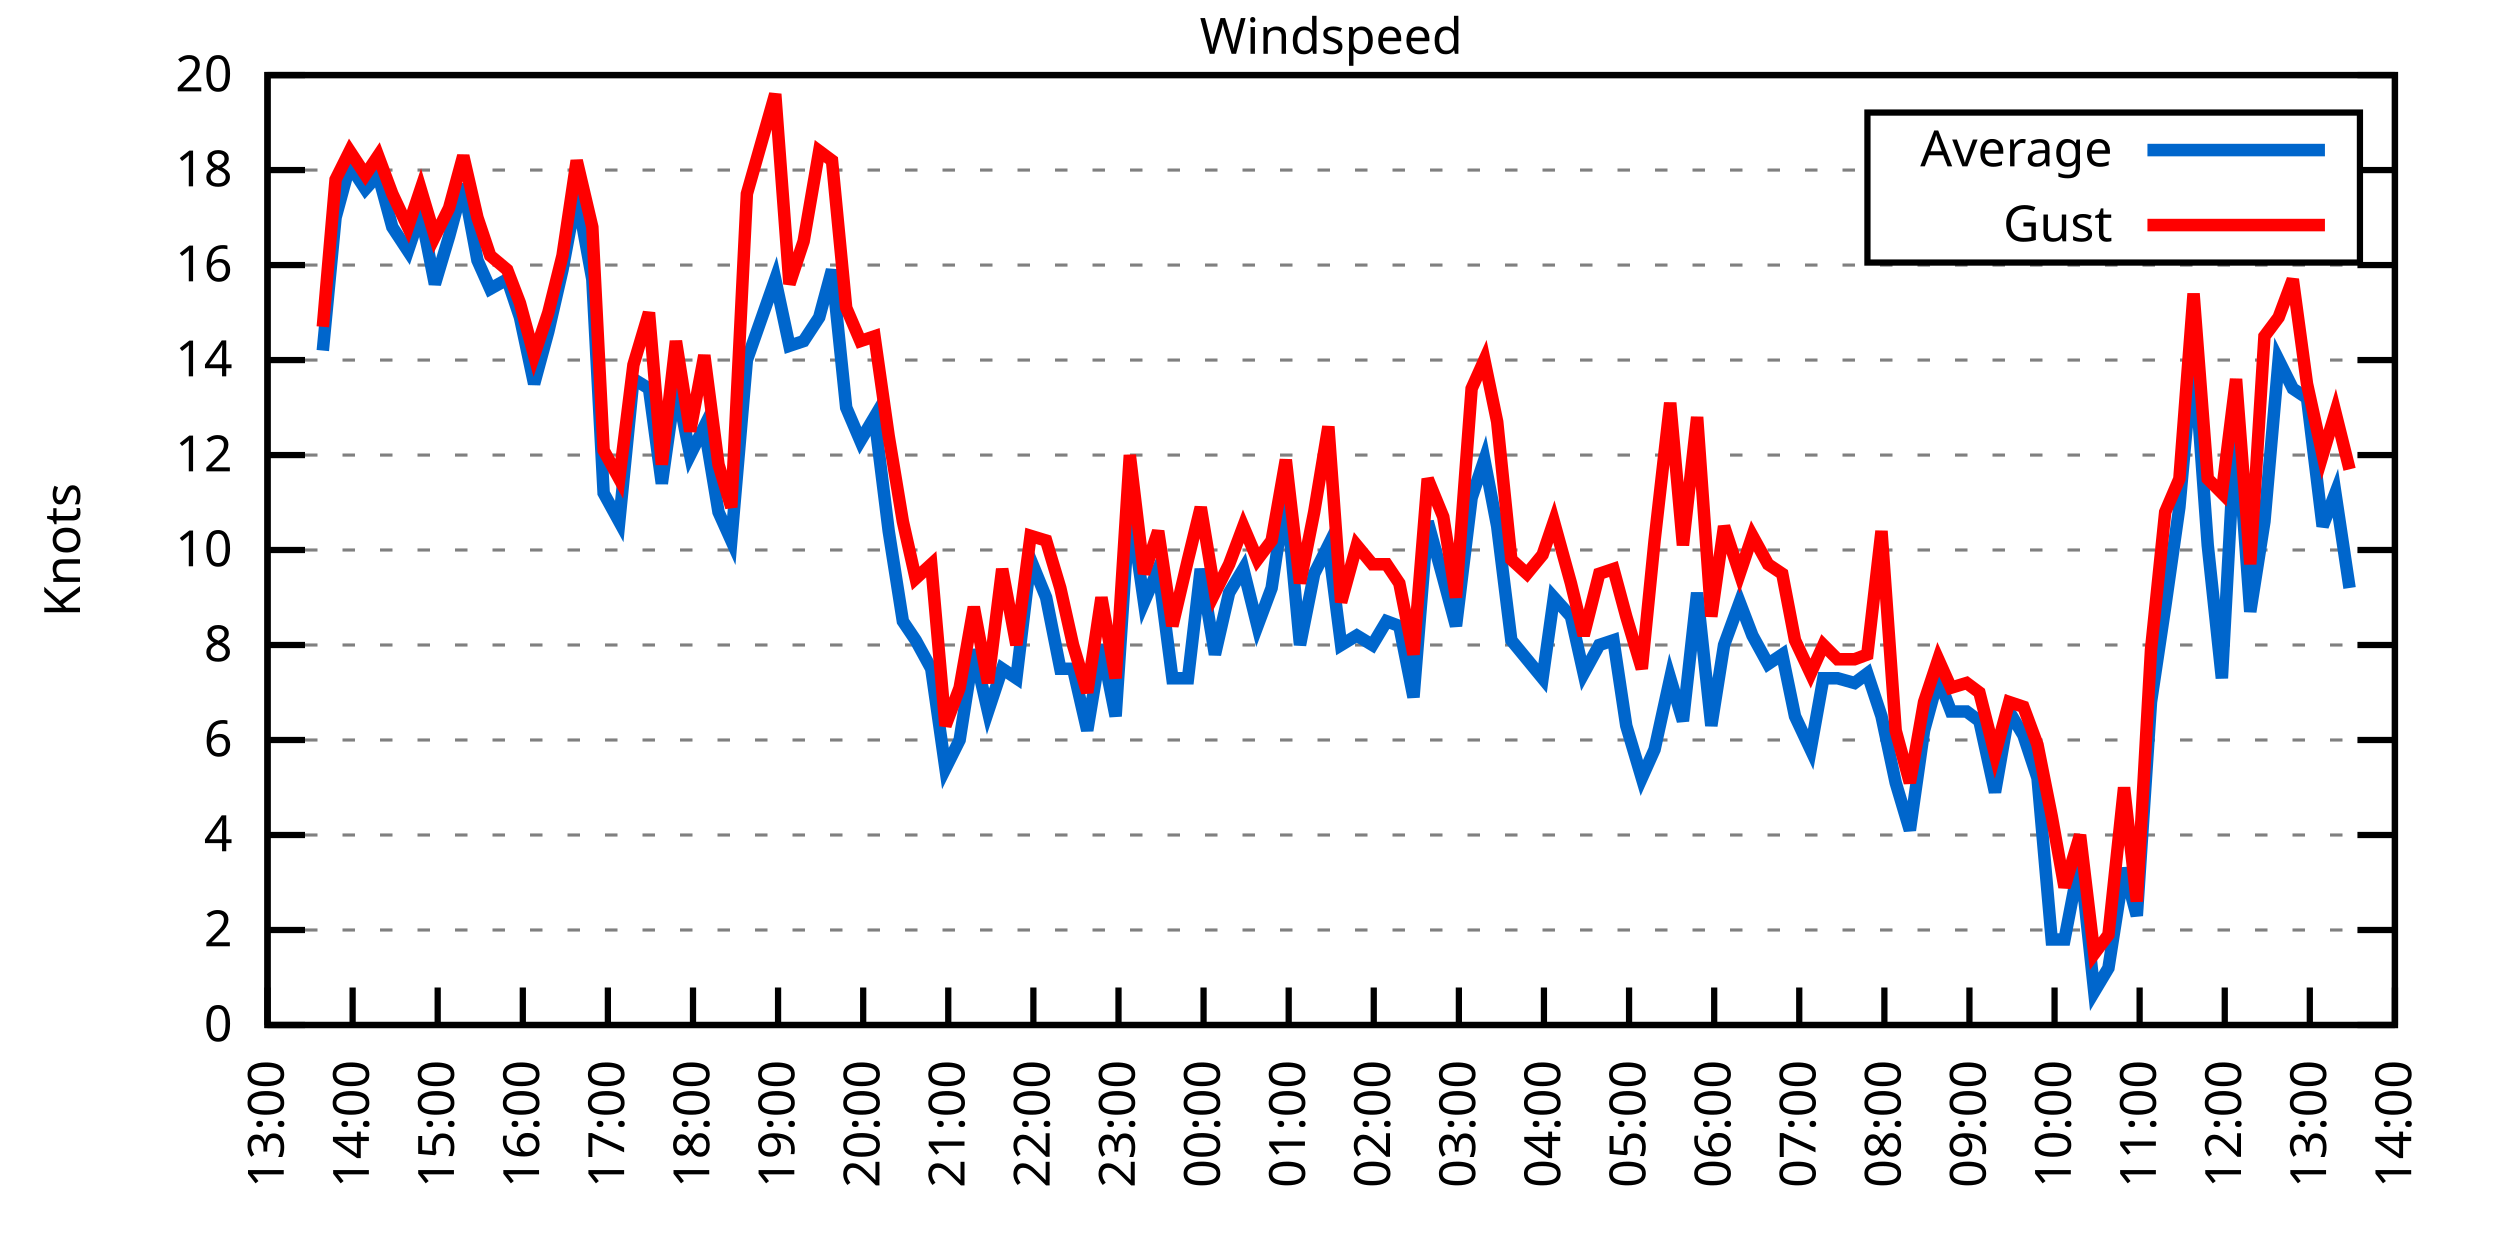
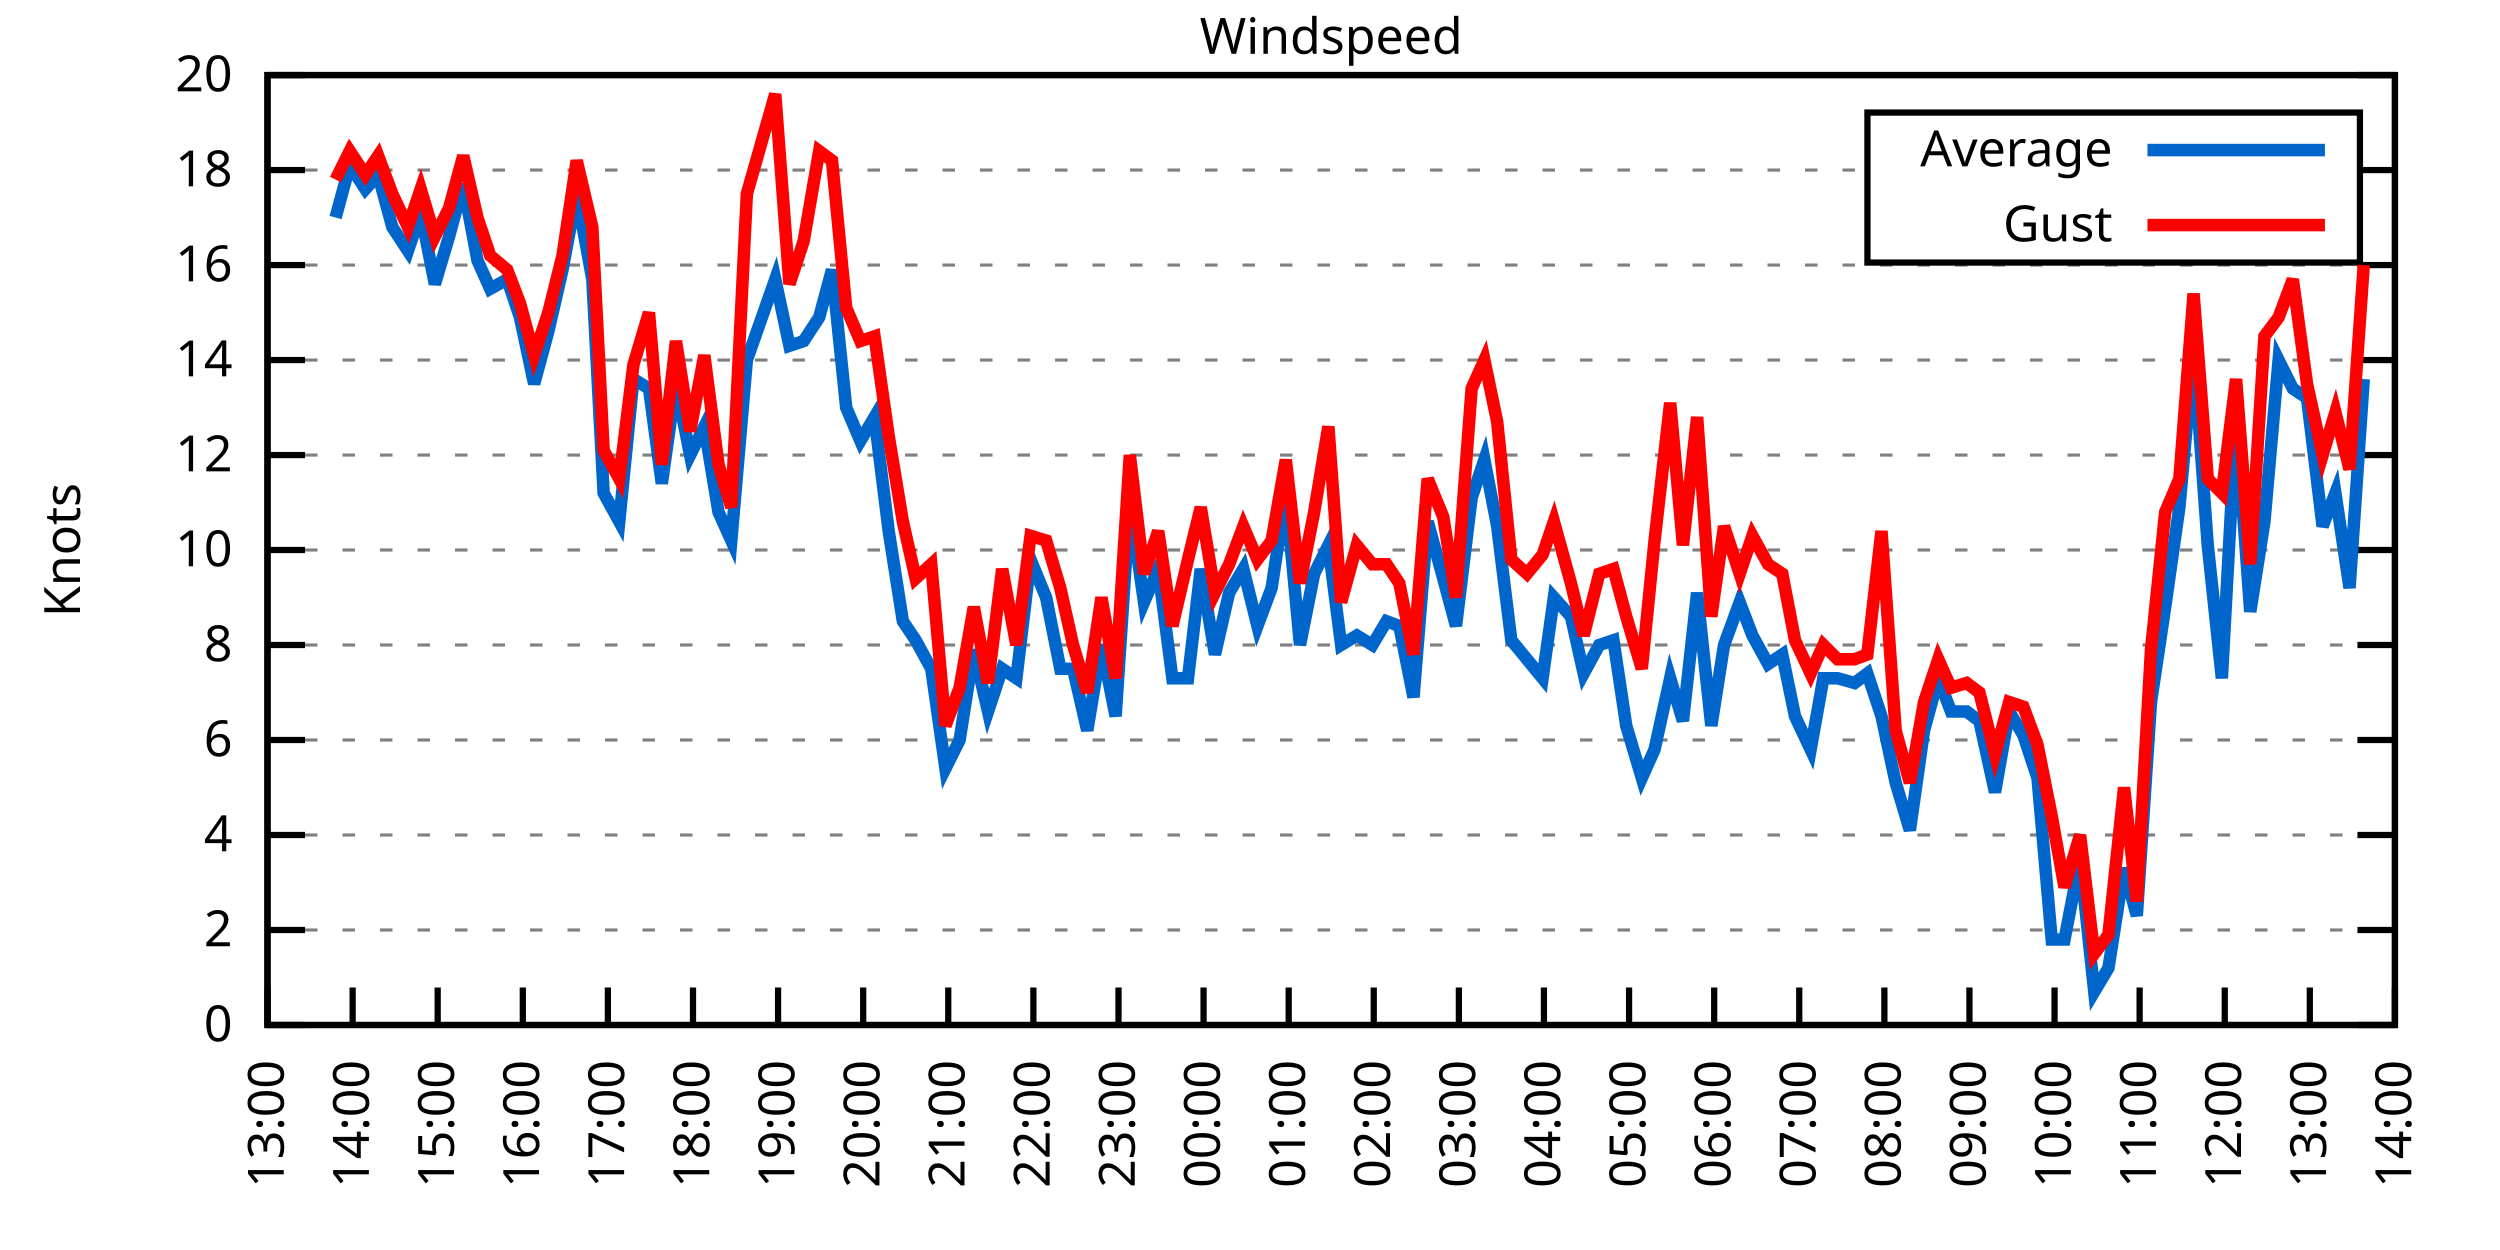
<svg xmlns="http://www.w3.org/2000/svg" xmlns:xlink="http://www.w3.org/1999/xlink" width="400" height="200" viewBox="0 0 400 200">
  <g id="gnuplot_canvas">
    <rect x="0" y="0" width="400" height="200" fill="none" />
    <defs>
      <circle id="gpDot" r="0.5" stroke-width="0.5" stroke="currentColor" />
      <path id="gpPt0" stroke-width="0.333" stroke="currentColor" d="M-1,0 h2 M0,-1 v2" />
      <path id="gpPt1" stroke-width="0.333" stroke="currentColor" d="M-1,-1 L1,1 M1,-1 L-1,1" />
      <path id="gpPt2" stroke-width="0.333" stroke="currentColor" d="M-1,0 L1,0 M0,-1 L0,1 M-1,-1 L1,1 M-1,1 L1,-1" />
      <rect id="gpPt3" stroke-width="0.333" stroke="currentColor" x="-1" y="-1" width="2" height="2" />
      <rect id="gpPt4" stroke-width="0.333" stroke="currentColor" fill="currentColor" x="-1" y="-1" width="2" height="2" />
      <circle id="gpPt5" stroke-width="0.333" stroke="currentColor" cx="0" cy="0" r="1" />
      <use xlink:href="#gpPt5" id="gpPt6" fill="currentColor" stroke="none" />
      <path id="gpPt7" stroke-width="0.333" stroke="currentColor" d="M0,-1.33 L-1.33,0.67 L1.33,0.67 z" />
      <use xlink:href="#gpPt7" id="gpPt8" fill="currentColor" stroke="none" />
      <use xlink:href="#gpPt7" id="gpPt9" stroke="currentColor" transform="rotate(180)" />
      <use xlink:href="#gpPt9" id="gpPt10" fill="currentColor" stroke="none" />
      <use xlink:href="#gpPt3" id="gpPt11" stroke="currentColor" transform="rotate(45)" />
      <use xlink:href="#gpPt11" id="gpPt12" fill="currentColor" stroke="none" />
      <path id="gpPt13" stroke-width="0.333" stroke="currentColor" d="M0,1.330 L1.265,0.411 L0.782,-1.067 L-0.782,-1.076 L-1.265,0.411 z" />
      <use xlink:href="#gpPt13" id="gpPt14" fill="currentColor" stroke="none" />
      <filter id="textbox" filterUnits="objectBoundingBox" x="0" y="0" height="1" width="1">
        <feFlood flood-color="white" flood-opacity="1" result="bgnd" />
        <feComposite in="SourceGraphic" in2="bgnd" operator="atop" />
      </filter>
      <filter id="greybox" filterUnits="objectBoundingBox" x="0" y="0" height="1" width="1">
        <feFlood flood-color="lightgrey" flood-opacity="1" result="grey" />
        <feComposite in="SourceGraphic" in2="grey" operator="atop" />
      </filter>
    </defs>
    <g fill="none" color="white" stroke="currentColor" stroke-width="1.00" stroke-linecap="butt" stroke-linejoin="miter">
</g>
    <g fill="none" color="black" stroke="currentColor" stroke-width="1.00" stroke-linecap="butt" stroke-linejoin="miter">
      <g stroke="none" shape-rendering="crispEdges">
        <polygon fill="rgb(255, 255, 255)" points="42.80,164.00 383.18,164.00 383.18,12.02 42.80,12.02 " />
      </g>
    </g>
    <g fill="none" color="black" stroke="currentColor" stroke-width="1.00" stroke-linecap="butt" stroke-linejoin="miter">
</g>
    <g fill="none" color="black" stroke="black" stroke-width="0.50" stroke-linecap="butt" stroke-linejoin="miter">
</g>
    <g fill="none" color="gray" stroke="currentColor" stroke-width="0.50" stroke-linecap="butt" stroke-linejoin="miter">
      <path stroke="gray" stroke-dasharray="2,4" class="gridline" d="M42.80,164.00 L383.19,164.00  " />
    </g>
    <g fill="none" color="gray" stroke="gray" stroke-width="1.00" stroke-linecap="butt" stroke-linejoin="miter">
</g>
    <g fill="none" color="black" stroke="currentColor" stroke-width="1.00" stroke-linecap="butt" stroke-linejoin="miter">
      <path stroke="black" d="M42.80,164.00 L48.80,164.00 M383.19,164.00 L377.19,164.00  " />
      <g transform="translate(37.20,166.60)" stroke="none" fill="black" font-family="Sans" font-size="8.00" text-anchor="end">
        <text>
          <tspan font-family="Sans"> 0</tspan>
        </text>
      </g>
    </g>
    <g fill="none" color="black" stroke="currentColor" stroke-width="1.00" stroke-linecap="butt" stroke-linejoin="miter">
</g>
    <g fill="none" color="black" stroke="black" stroke-width="0.50" stroke-linecap="butt" stroke-linejoin="miter">
</g>
    <g fill="none" color="gray" stroke="currentColor" stroke-width="0.50" stroke-linecap="butt" stroke-linejoin="miter">
      <path stroke="gray" stroke-dasharray="2,4" class="gridline" d="M42.80,148.80 L383.19,148.80  " />
    </g>
    <g fill="none" color="gray" stroke="gray" stroke-width="1.00" stroke-linecap="butt" stroke-linejoin="miter">
</g>
    <g fill="none" color="black" stroke="currentColor" stroke-width="1.00" stroke-linecap="butt" stroke-linejoin="miter">
      <path stroke="black" d="M42.80,148.80 L48.80,148.80 M383.19,148.80 L377.19,148.80  " />
      <g transform="translate(37.20,151.40)" stroke="none" fill="black" font-family="Sans" font-size="8.00" text-anchor="end">
        <text>
          <tspan font-family="Sans"> 2</tspan>
        </text>
      </g>
    </g>
    <g fill="none" color="black" stroke="currentColor" stroke-width="1.00" stroke-linecap="butt" stroke-linejoin="miter">
</g>
    <g fill="none" color="black" stroke="black" stroke-width="0.50" stroke-linecap="butt" stroke-linejoin="miter">
</g>
    <g fill="none" color="gray" stroke="currentColor" stroke-width="0.50" stroke-linecap="butt" stroke-linejoin="miter">
      <path stroke="gray" stroke-dasharray="2,4" class="gridline" d="M42.80,133.60 L383.19,133.60  " />
    </g>
    <g fill="none" color="gray" stroke="gray" stroke-width="1.00" stroke-linecap="butt" stroke-linejoin="miter">
</g>
    <g fill="none" color="black" stroke="currentColor" stroke-width="1.00" stroke-linecap="butt" stroke-linejoin="miter">
      <path stroke="black" d="M42.80,133.60 L48.80,133.60 M383.19,133.60 L377.19,133.60  " />
      <g transform="translate(37.20,136.20)" stroke="none" fill="black" font-family="Sans" font-size="8.00" text-anchor="end">
        <text>
          <tspan font-family="Sans"> 4</tspan>
        </text>
      </g>
    </g>
    <g fill="none" color="black" stroke="currentColor" stroke-width="1.00" stroke-linecap="butt" stroke-linejoin="miter">
</g>
    <g fill="none" color="black" stroke="black" stroke-width="0.50" stroke-linecap="butt" stroke-linejoin="miter">
</g>
    <g fill="none" color="gray" stroke="currentColor" stroke-width="0.50" stroke-linecap="butt" stroke-linejoin="miter">
      <path stroke="gray" stroke-dasharray="2,4" class="gridline" d="M42.80,118.40 L383.19,118.40  " />
    </g>
    <g fill="none" color="gray" stroke="gray" stroke-width="1.00" stroke-linecap="butt" stroke-linejoin="miter">
</g>
    <g fill="none" color="black" stroke="currentColor" stroke-width="1.00" stroke-linecap="butt" stroke-linejoin="miter">
      <path stroke="black" d="M42.80,118.40 L48.80,118.40 M383.19,118.40 L377.19,118.40  " />
      <g transform="translate(37.20,121.00)" stroke="none" fill="black" font-family="Sans" font-size="8.00" text-anchor="end">
        <text>
          <tspan font-family="Sans"> 6</tspan>
        </text>
      </g>
    </g>
    <g fill="none" color="black" stroke="currentColor" stroke-width="1.00" stroke-linecap="butt" stroke-linejoin="miter">
</g>
    <g fill="none" color="black" stroke="black" stroke-width="0.50" stroke-linecap="butt" stroke-linejoin="miter">
</g>
    <g fill="none" color="gray" stroke="currentColor" stroke-width="0.50" stroke-linecap="butt" stroke-linejoin="miter">
      <path stroke="gray" stroke-dasharray="2,4" class="gridline" d="M42.80,103.20 L383.19,103.20  " />
    </g>
    <g fill="none" color="gray" stroke="gray" stroke-width="1.00" stroke-linecap="butt" stroke-linejoin="miter">
</g>
    <g fill="none" color="black" stroke="currentColor" stroke-width="1.00" stroke-linecap="butt" stroke-linejoin="miter">
      <path stroke="black" d="M42.80,103.20 L48.80,103.20 M383.19,103.20 L377.19,103.20  " />
      <g transform="translate(37.20,105.80)" stroke="none" fill="black" font-family="Sans" font-size="8.00" text-anchor="end">
        <text>
          <tspan font-family="Sans"> 8</tspan>
        </text>
      </g>
    </g>
    <g fill="none" color="black" stroke="currentColor" stroke-width="1.00" stroke-linecap="butt" stroke-linejoin="miter">
</g>
    <g fill="none" color="black" stroke="black" stroke-width="0.50" stroke-linecap="butt" stroke-linejoin="miter">
</g>
    <g fill="none" color="gray" stroke="currentColor" stroke-width="0.50" stroke-linecap="butt" stroke-linejoin="miter">
      <path stroke="gray" stroke-dasharray="2,4" class="gridline" d="M42.80,88.00 L383.19,88.00  " />
    </g>
    <g fill="none" color="gray" stroke="gray" stroke-width="1.00" stroke-linecap="butt" stroke-linejoin="miter">
</g>
    <g fill="none" color="black" stroke="currentColor" stroke-width="1.00" stroke-linecap="butt" stroke-linejoin="miter">
      <path stroke="black" d="M42.80,88.00 L48.80,88.00 M383.19,88.00 L377.19,88.00  " />
      <g transform="translate(37.20,90.60)" stroke="none" fill="black" font-family="Sans" font-size="8.00" text-anchor="end">
        <text>
          <tspan font-family="Sans"> 10</tspan>
        </text>
      </g>
    </g>
    <g fill="none" color="black" stroke="currentColor" stroke-width="1.00" stroke-linecap="butt" stroke-linejoin="miter">
</g>
    <g fill="none" color="black" stroke="black" stroke-width="0.50" stroke-linecap="butt" stroke-linejoin="miter">
</g>
    <g fill="none" color="gray" stroke="currentColor" stroke-width="0.50" stroke-linecap="butt" stroke-linejoin="miter">
      <path stroke="gray" stroke-dasharray="2,4" class="gridline" d="M42.80,72.81 L383.19,72.81  " />
    </g>
    <g fill="none" color="gray" stroke="gray" stroke-width="1.00" stroke-linecap="butt" stroke-linejoin="miter">
</g>
    <g fill="none" color="black" stroke="currentColor" stroke-width="1.00" stroke-linecap="butt" stroke-linejoin="miter">
      <path stroke="black" d="M42.80,72.81 L48.80,72.81 M383.19,72.81 L377.19,72.81  " />
      <g transform="translate(37.20,75.41)" stroke="none" fill="black" font-family="Sans" font-size="8.00" text-anchor="end">
        <text>
          <tspan font-family="Sans"> 12</tspan>
        </text>
      </g>
    </g>
    <g fill="none" color="black" stroke="currentColor" stroke-width="1.00" stroke-linecap="butt" stroke-linejoin="miter">
</g>
    <g fill="none" color="black" stroke="black" stroke-width="0.50" stroke-linecap="butt" stroke-linejoin="miter">
</g>
    <g fill="none" color="gray" stroke="currentColor" stroke-width="0.50" stroke-linecap="butt" stroke-linejoin="miter">
      <path stroke="gray" stroke-dasharray="2,4" class="gridline" d="M42.80,57.61 L383.19,57.61  " />
    </g>
    <g fill="none" color="gray" stroke="gray" stroke-width="1.00" stroke-linecap="butt" stroke-linejoin="miter">
</g>
    <g fill="none" color="black" stroke="currentColor" stroke-width="1.00" stroke-linecap="butt" stroke-linejoin="miter">
      <path stroke="black" d="M42.80,57.61 L48.80,57.61 M383.19,57.61 L377.19,57.61  " />
      <g transform="translate(37.20,60.21)" stroke="none" fill="black" font-family="Sans" font-size="8.00" text-anchor="end">
        <text>
          <tspan font-family="Sans"> 14</tspan>
        </text>
      </g>
    </g>
    <g fill="none" color="black" stroke="currentColor" stroke-width="1.00" stroke-linecap="butt" stroke-linejoin="miter">
</g>
    <g fill="none" color="black" stroke="black" stroke-width="0.50" stroke-linecap="butt" stroke-linejoin="miter">
</g>
    <g fill="none" color="gray" stroke="currentColor" stroke-width="0.50" stroke-linecap="butt" stroke-linejoin="miter">
      <path stroke="gray" stroke-dasharray="2,4" class="gridline" d="M42.80,42.41 L383.19,42.41  " />
    </g>
    <g fill="none" color="gray" stroke="gray" stroke-width="1.00" stroke-linecap="butt" stroke-linejoin="miter">
</g>
    <g fill="none" color="black" stroke="currentColor" stroke-width="1.00" stroke-linecap="butt" stroke-linejoin="miter">
      <path stroke="black" d="M42.80,42.41 L48.80,42.41 M383.19,42.41 L377.19,42.41  " />
      <g transform="translate(37.20,45.01)" stroke="none" fill="black" font-family="Sans" font-size="8.00" text-anchor="end">
        <text>
          <tspan font-family="Sans"> 16</tspan>
        </text>
      </g>
    </g>
    <g fill="none" color="black" stroke="currentColor" stroke-width="1.00" stroke-linecap="butt" stroke-linejoin="miter">
</g>
    <g fill="none" color="black" stroke="black" stroke-width="0.50" stroke-linecap="butt" stroke-linejoin="miter">
</g>
    <g fill="none" color="gray" stroke="currentColor" stroke-width="0.50" stroke-linecap="butt" stroke-linejoin="miter">
      <path stroke="gray" stroke-dasharray="2,4" class="gridline" d="M42.80,27.21 L298.79,27.21 M377.59,27.21 L383.19,27.21  " />
    </g>
    <g fill="none" color="gray" stroke="gray" stroke-width="1.00" stroke-linecap="butt" stroke-linejoin="miter">
</g>
    <g fill="none" color="black" stroke="currentColor" stroke-width="1.00" stroke-linecap="butt" stroke-linejoin="miter">
      <path stroke="black" d="M42.80,27.21 L48.80,27.21 M383.19,27.21 L377.19,27.21  " />
      <g transform="translate(37.20,29.81)" stroke="none" fill="black" font-family="Sans" font-size="8.00" text-anchor="end">
        <text>
          <tspan font-family="Sans"> 18</tspan>
        </text>
      </g>
    </g>
    <g fill="none" color="black" stroke="currentColor" stroke-width="1.00" stroke-linecap="butt" stroke-linejoin="miter">
</g>
    <g fill="none" color="black" stroke="black" stroke-width="0.50" stroke-linecap="butt" stroke-linejoin="miter">
</g>
    <g fill="none" color="gray" stroke="currentColor" stroke-width="0.50" stroke-linecap="butt" stroke-linejoin="miter">
      <path stroke="gray" stroke-dasharray="2,4" class="gridline" d="M42.80,12.01 L383.19,12.01  " />
    </g>
    <g fill="none" color="gray" stroke="gray" stroke-width="1.00" stroke-linecap="butt" stroke-linejoin="miter">
</g>
    <g fill="none" color="black" stroke="currentColor" stroke-width="1.00" stroke-linecap="butt" stroke-linejoin="miter">
      <path stroke="black" d="M42.80,12.01 L48.80,12.01 M383.19,12.01 L377.19,12.01  " />
      <g transform="translate(37.20,14.61)" stroke="none" fill="black" font-family="Sans" font-size="8.00" text-anchor="end">
        <text>
          <tspan font-family="Sans"> 20</tspan>
        </text>
      </g>
    </g>
    <g fill="none" color="black" stroke="currentColor" stroke-width="1.00" stroke-linecap="butt" stroke-linejoin="miter">
      <path stroke="black" d="M42.80,164.00 L42.80,158.00  " />
      <g transform="translate(45.40,169.60) rotate(270.00)" stroke="none" fill="black" font-family="Sans" font-size="8.00" text-anchor="end">
        <text>
          <tspan font-family="Sans">13:00</tspan>
        </text>
      </g>
    </g>
    <g fill="none" color="black" stroke="currentColor" stroke-width="1.00" stroke-linecap="butt" stroke-linejoin="miter">
      <path stroke="black" d="M56.42,164.00 L56.42,158.00  " />
      <g transform="translate(59.02,169.60) rotate(270.00)" stroke="none" fill="black" font-family="Sans" font-size="8.00" text-anchor="end">
        <text>
          <tspan font-family="Sans">14:00</tspan>
        </text>
      </g>
    </g>
    <g fill="none" color="black" stroke="currentColor" stroke-width="1.00" stroke-linecap="butt" stroke-linejoin="miter">
      <path stroke="black" d="M70.03,164.00 L70.03,158.00  " />
      <g transform="translate(72.63,169.60) rotate(270.00)" stroke="none" fill="black" font-family="Sans" font-size="8.00" text-anchor="end">
        <text>
          <tspan font-family="Sans">15:00</tspan>
        </text>
      </g>
    </g>
    <g fill="none" color="black" stroke="currentColor" stroke-width="1.00" stroke-linecap="butt" stroke-linejoin="miter">
      <path stroke="black" d="M83.65,164.00 L83.65,158.00  " />
      <g transform="translate(86.25,169.60) rotate(270.00)" stroke="none" fill="black" font-family="Sans" font-size="8.00" text-anchor="end">
        <text>
          <tspan font-family="Sans">16:00</tspan>
        </text>
      </g>
    </g>
    <g fill="none" color="black" stroke="currentColor" stroke-width="1.00" stroke-linecap="butt" stroke-linejoin="miter">
      <path stroke="black" d="M97.26,164.00 L97.26,158.00  " />
      <g transform="translate(99.86,169.60) rotate(270.00)" stroke="none" fill="black" font-family="Sans" font-size="8.00" text-anchor="end">
        <text>
          <tspan font-family="Sans">17:00</tspan>
        </text>
      </g>
    </g>
    <g fill="none" color="black" stroke="currentColor" stroke-width="1.00" stroke-linecap="butt" stroke-linejoin="miter">
      <path stroke="black" d="M110.88,164.00 L110.88,158.00  " />
      <g transform="translate(113.48,169.60) rotate(270.00)" stroke="none" fill="black" font-family="Sans" font-size="8.00" text-anchor="end">
        <text>
          <tspan font-family="Sans">18:00</tspan>
        </text>
      </g>
    </g>
    <g fill="none" color="black" stroke="currentColor" stroke-width="1.00" stroke-linecap="butt" stroke-linejoin="miter">
      <path stroke="black" d="M124.49,164.00 L124.49,158.00  " />
      <g transform="translate(127.09,169.60) rotate(270.00)" stroke="none" fill="black" font-family="Sans" font-size="8.00" text-anchor="end">
        <text>
          <tspan font-family="Sans">19:00</tspan>
        </text>
      </g>
    </g>
    <g fill="none" color="black" stroke="currentColor" stroke-width="1.00" stroke-linecap="butt" stroke-linejoin="miter">
      <path stroke="black" d="M138.11,164.00 L138.11,158.00  " />
      <g transform="translate(140.71,169.60) rotate(270.00)" stroke="none" fill="black" font-family="Sans" font-size="8.00" text-anchor="end">
        <text>
          <tspan font-family="Sans">20:00</tspan>
        </text>
      </g>
    </g>
    <g fill="none" color="black" stroke="currentColor" stroke-width="1.00" stroke-linecap="butt" stroke-linejoin="miter">
      <path stroke="black" d="M151.72,164.00 L151.72,158.00  " />
      <g transform="translate(154.32,169.60) rotate(270.00)" stroke="none" fill="black" font-family="Sans" font-size="8.00" text-anchor="end">
        <text>
          <tspan font-family="Sans">21:00</tspan>
        </text>
      </g>
    </g>
    <g fill="none" color="black" stroke="currentColor" stroke-width="1.00" stroke-linecap="butt" stroke-linejoin="miter">
      <path stroke="black" d="M165.34,164.00 L165.34,158.00  " />
      <g transform="translate(167.94,169.60) rotate(270.00)" stroke="none" fill="black" font-family="Sans" font-size="8.00" text-anchor="end">
        <text>
          <tspan font-family="Sans">22:00</tspan>
        </text>
      </g>
    </g>
    <g fill="none" color="black" stroke="currentColor" stroke-width="1.00" stroke-linecap="butt" stroke-linejoin="miter">
      <path stroke="black" d="M178.96,164.00 L178.96,158.00  " />
      <g transform="translate(181.56,169.60) rotate(270.00)" stroke="none" fill="black" font-family="Sans" font-size="8.00" text-anchor="end">
        <text>
          <tspan font-family="Sans">23:00</tspan>
        </text>
      </g>
    </g>
    <g fill="none" color="black" stroke="currentColor" stroke-width="1.00" stroke-linecap="butt" stroke-linejoin="miter">
      <path stroke="black" d="M192.57,164.00 L192.57,158.00  " />
      <g transform="translate(195.17,169.60) rotate(270.00)" stroke="none" fill="black" font-family="Sans" font-size="8.00" text-anchor="end">
        <text>
          <tspan font-family="Sans">00:00</tspan>
        </text>
      </g>
    </g>
    <g fill="none" color="black" stroke="currentColor" stroke-width="1.00" stroke-linecap="butt" stroke-linejoin="miter">
      <path stroke="black" d="M206.19,164.00 L206.19,158.00  " />
      <g transform="translate(208.79,169.60) rotate(270.00)" stroke="none" fill="black" font-family="Sans" font-size="8.00" text-anchor="end">
        <text>
          <tspan font-family="Sans">01:00</tspan>
        </text>
      </g>
    </g>
    <g fill="none" color="black" stroke="currentColor" stroke-width="1.00" stroke-linecap="butt" stroke-linejoin="miter">
      <path stroke="black" d="M219.80,164.00 L219.80,158.00  " />
      <g transform="translate(222.40,169.60) rotate(270.00)" stroke="none" fill="black" font-family="Sans" font-size="8.00" text-anchor="end">
        <text>
          <tspan font-family="Sans">02:00</tspan>
        </text>
      </g>
    </g>
    <g fill="none" color="black" stroke="currentColor" stroke-width="1.00" stroke-linecap="butt" stroke-linejoin="miter">
      <path stroke="black" d="M233.42,164.00 L233.42,158.00  " />
      <g transform="translate(236.02,169.60) rotate(270.00)" stroke="none" fill="black" font-family="Sans" font-size="8.00" text-anchor="end">
        <text>
          <tspan font-family="Sans">03:00</tspan>
        </text>
      </g>
    </g>
    <g fill="none" color="black" stroke="currentColor" stroke-width="1.00" stroke-linecap="butt" stroke-linejoin="miter">
      <path stroke="black" d="M247.03,164.00 L247.03,158.00  " />
      <g transform="translate(249.63,169.60) rotate(270.00)" stroke="none" fill="black" font-family="Sans" font-size="8.00" text-anchor="end">
        <text>
          <tspan font-family="Sans">04:00</tspan>
        </text>
      </g>
    </g>
    <g fill="none" color="black" stroke="currentColor" stroke-width="1.00" stroke-linecap="butt" stroke-linejoin="miter">
      <path stroke="black" d="M260.65,164.00 L260.65,158.00  " />
      <g transform="translate(263.25,169.60) rotate(270.00)" stroke="none" fill="black" font-family="Sans" font-size="8.00" text-anchor="end">
        <text>
          <tspan font-family="Sans">05:00</tspan>
        </text>
      </g>
    </g>
    <g fill="none" color="black" stroke="currentColor" stroke-width="1.00" stroke-linecap="butt" stroke-linejoin="miter">
      <path stroke="black" d="M274.27,164.00 L274.27,158.00  " />
      <g transform="translate(276.87,169.60) rotate(270.00)" stroke="none" fill="black" font-family="Sans" font-size="8.00" text-anchor="end">
        <text>
          <tspan font-family="Sans">06:00</tspan>
        </text>
      </g>
    </g>
    <g fill="none" color="black" stroke="currentColor" stroke-width="1.00" stroke-linecap="butt" stroke-linejoin="miter">
      <path stroke="black" d="M287.88,164.00 L287.88,158.00  " />
      <g transform="translate(290.48,169.60) rotate(270.00)" stroke="none" fill="black" font-family="Sans" font-size="8.00" text-anchor="end">
        <text>
          <tspan font-family="Sans">07:00</tspan>
        </text>
      </g>
    </g>
    <g fill="none" color="black" stroke="currentColor" stroke-width="1.00" stroke-linecap="butt" stroke-linejoin="miter">
      <path stroke="black" d="M301.50,164.00 L301.50,158.00  " />
      <g transform="translate(304.10,169.60) rotate(270.00)" stroke="none" fill="black" font-family="Sans" font-size="8.00" text-anchor="end">
        <text>
          <tspan font-family="Sans">08:00</tspan>
        </text>
      </g>
    </g>
    <g fill="none" color="black" stroke="currentColor" stroke-width="1.00" stroke-linecap="butt" stroke-linejoin="miter">
      <path stroke="black" d="M315.11,164.00 L315.11,158.00  " />
      <g transform="translate(317.71,169.60) rotate(270.00)" stroke="none" fill="black" font-family="Sans" font-size="8.00" text-anchor="end">
        <text>
          <tspan font-family="Sans">09:00</tspan>
        </text>
      </g>
    </g>
    <g fill="none" color="black" stroke="currentColor" stroke-width="1.00" stroke-linecap="butt" stroke-linejoin="miter">
      <path stroke="black" d="M328.73,164.00 L328.73,158.00  " />
      <g transform="translate(331.33,169.60) rotate(270.00)" stroke="none" fill="black" font-family="Sans" font-size="8.00" text-anchor="end">
        <text>
          <tspan font-family="Sans">10:00</tspan>
        </text>
      </g>
    </g>
    <g fill="none" color="black" stroke="currentColor" stroke-width="1.00" stroke-linecap="butt" stroke-linejoin="miter">
      <path stroke="black" d="M342.34,164.00 L342.34,158.00  " />
      <g transform="translate(344.94,169.60) rotate(270.00)" stroke="none" fill="black" font-family="Sans" font-size="8.00" text-anchor="end">
        <text>
          <tspan font-family="Sans">11:00</tspan>
        </text>
      </g>
    </g>
    <g fill="none" color="black" stroke="currentColor" stroke-width="1.00" stroke-linecap="butt" stroke-linejoin="miter">
      <path stroke="black" d="M355.96,164.00 L355.96,158.00  " />
      <g transform="translate(358.56,169.60) rotate(270.00)" stroke="none" fill="black" font-family="Sans" font-size="8.00" text-anchor="end">
        <text>
          <tspan font-family="Sans">12:00</tspan>
        </text>
      </g>
    </g>
    <g fill="none" color="black" stroke="currentColor" stroke-width="1.00" stroke-linecap="butt" stroke-linejoin="miter">
      <path stroke="black" d="M369.57,164.00 L369.57,158.00  " />
      <g transform="translate(372.17,169.60) rotate(270.00)" stroke="none" fill="black" font-family="Sans" font-size="8.00" text-anchor="end">
        <text>
          <tspan font-family="Sans">13:00</tspan>
        </text>
      </g>
    </g>
    <g fill="none" color="black" stroke="currentColor" stroke-width="1.00" stroke-linecap="butt" stroke-linejoin="miter">
      <path stroke="black" d="M383.19,164.00 L383.19,158.00  " />
      <g transform="translate(385.79,169.60) rotate(270.00)" stroke="none" fill="black" font-family="Sans" font-size="8.00" text-anchor="end">
        <text>
          <tspan font-family="Sans">14:00</tspan>
        </text>
      </g>
    </g>
    <g fill="none" color="black" stroke="currentColor" stroke-width="1.00" stroke-linecap="butt" stroke-linejoin="miter">
</g>
    <g fill="none" color="black" stroke="currentColor" stroke-width="1.00" stroke-linecap="butt" stroke-linejoin="miter">
      <path stroke="black" d="M42.80,12.01 L42.80,164.00 L383.19,164.00 L383.19,12.01 L42.80,12.01 Z  " />
    </g>
    <g fill="none" color="black" stroke="currentColor" stroke-width="1.00" stroke-linecap="butt" stroke-linejoin="miter">
</g>
    <g fill="none" color="black" stroke="currentColor" stroke-width="1.00" stroke-linecap="butt" stroke-linejoin="miter">
      <path stroke="black" d="M298.79,42.01 L298.79,18.01 L377.59,18.01 L377.59,42.01 L298.79,42.01 Z  " />
    </g>
    <g id="Windspeed_plot_1">
      <g fill="none" color="white" stroke="black" stroke-width="2.00" stroke-linecap="butt" stroke-linejoin="miter">
</g>
      <g fill="none" color="black" stroke="currentColor" stroke-width="2.00" stroke-linecap="butt" stroke-linejoin="miter">
        <g transform="translate(337.99,26.61)" stroke="none" fill="black" font-family="Sans" font-size="8.00" text-anchor="end">
          <text>
            <tspan font-family="Sans">Average</tspan>
          </text>
        </g>
      </g>
      <g fill="none" color="black" stroke="currentColor" stroke-width="2.00" stroke-linecap="butt" stroke-linejoin="miter">
-         <path stroke="rgb(  0, 102, 204)" d="M343.59,24.01 L371.99,24.01 M51.65,56.09 L53.69,34.81 L55.96,26.45 L58.46,30.25 L60.50,27.97 L62.77,36.33   L65.27,40.13 L67.31,34.05 L69.58,45.45 L71.85,37.85 L74.12,29.49 L76.39,41.65 L78.43,46.21 L81.15,44.69   L83.19,50.77 L85.46,61.41 L87.73,53.05 L90.00,43.17 L92.27,31.01 L94.77,44.69 L96.58,78.89 L99.08,83.45   L101.35,60.65 L103.84,62.17 L105.89,77.37 L108.15,61.41 L110.42,72.81 L112.69,68.25 L114.96,81.93 L117.01,86.49   L119.50,57.61 L124.04,44.69 L126.31,55.33 L128.58,54.57 L131.07,50.77 L133.12,43.17 L135.39,65.21 L137.66,70.53   L139.92,66.73 L142.19,84.97 L144.46,99.40 L146.51,102.44 L149.00,107.00 L151.27,122.96 L153.54,118.40 L155.81,103.96   L158.08,113.84 L160.35,107.00 L162.62,108.52 L164.89,89.52 L167.38,95.60 L169.65,107.00 L171.69,107.00 L173.96,116.88   L176.23,103.20 L178.50,114.60 L180.77,80.41 L183.04,96.36 L185.31,91.04 L187.58,108.52 L190.08,108.52 L192.12,91.04   L194.39,104.72 L196.66,94.84 L198.93,91.04 L201.19,100.16 L203.46,94.08 L205.73,78.89 L208.00,103.20 L210.27,91.80   L212.54,87.25 L214.58,103.20 L217.08,101.68 L219.58,103.20 L221.85,99.40 L223.89,100.16 L226.16,111.56 L228.43,83.45   L230.92,92.56 L232.96,100.16 L235.46,79.65 L237.50,73.57 L239.55,84.21 L241.81,102.44 L244.31,105.48 L246.81,108.52   L248.62,95.60 L251.35,98.64 L253.39,107.76 L255.88,103.20 L258.15,102.44 L260.20,116.12 L262.69,124.48 L264.73,119.92   L267.23,108.52 L269.27,115.36 L271.54,94.84 L273.81,116.12 L275.85,103.20 L278.35,96.36 L280.39,101.68 L282.89,106.24   L285.16,104.72 L287.20,114.60 L289.70,119.92 L291.74,108.52 L294.01,108.52 L296.73,109.28 L298.77,107.76 L301.04,114.60   L303.31,125.24 L305.58,132.84 L307.85,116.88 L310.12,108.52 L312.16,113.84 L314.66,113.84 L316.70,115.36 L319.20,126.76   L321.47,113.84 L323.74,117.64 L326.00,124.48 L328.27,150.32 L330.32,150.32 L332.81,137.40 L335.08,158.68 L337.35,154.88   L339.85,138.92 L341.89,146.52 L344.16,112.32 L346.43,97.12 L348.70,81.17 L350.97,56.09 L353.24,87.25 L355.50,108.52   L357.77,66.73 L360.04,97.88 L362.31,83.45 L364.58,57.61 L366.85,62.17 L369.12,63.69 L371.62,84.21 L373.66,78.89   L375.93,94.08  " />
+         <path stroke="rgb(  0, 102, 204)" d="M343.59,24.01 L371.99,24.01 M53.69,34.81 L55.96,26.45 L58.46,30.25 L60.50,27.97 L62.77,36.33 L65.27,40.13   L67.31,34.05 L69.58,45.45 L71.85,37.85 L74.12,29.49 L76.39,41.65 L78.43,46.21 L81.15,44.69 L83.19,50.77   L85.46,61.41 L87.73,53.05 L90.00,43.17 L92.27,31.01 L94.77,44.69 L96.58,78.89 L99.08,83.45 L101.35,60.65   L103.84,62.17 L105.89,77.37 L108.15,61.41 L110.42,72.81 L112.69,68.25 L114.96,81.93 L117.01,86.49 L119.50,57.61   L124.04,44.69 L126.31,55.33 L128.58,54.57 L131.07,50.77 L133.12,43.17 L135.39,65.21 L137.66,70.53 L139.92,66.73   L142.19,84.97 L144.46,99.40 L146.51,102.44 L149.00,107.00 L151.27,122.96 L153.54,118.40 L155.81,103.96 L158.08,113.84   L160.35,107.00 L162.62,108.52 L164.89,89.52 L167.38,95.60 L169.65,107.00 L171.69,107.00 L173.96,116.88 L176.23,103.20   L178.50,114.60 L180.77,80.41 L183.04,96.36 L185.31,91.04 L187.58,108.52 L190.08,108.52 L192.12,91.04 L194.39,104.72   L196.66,94.84 L198.93,91.04 L201.19,100.16 L203.46,94.08 L205.73,78.89 L208.00,103.20 L210.27,91.80 L212.54,87.25   L214.58,103.20 L217.08,101.68 L219.58,103.20 L221.85,99.40 L223.89,100.16 L226.16,111.56 L228.43,83.45 L230.92,92.56   L232.96,100.16 L235.46,79.65 L237.50,73.57 L239.55,84.21 L241.81,102.44 L244.31,105.48 L246.81,108.52 L248.62,95.60   L251.35,98.64 L253.39,107.76 L255.88,103.20 L258.15,102.44 L260.20,116.12 L262.69,124.48 L264.73,119.92 L267.23,108.52   L269.27,115.36 L271.54,94.84 L273.81,116.12 L275.85,103.20 L278.35,96.36 L280.39,101.68 L282.89,106.24 L285.16,104.72   L287.20,114.60 L289.70,119.92 L291.74,108.52 L294.01,108.52 L296.73,109.28 L298.77,107.76 L301.04,114.60 L303.31,125.24   L305.58,132.84 L307.85,116.88 L310.12,108.52 L312.16,113.84 L314.66,113.84 L316.70,115.36 L319.20,126.76 L321.47,113.84   L323.74,117.64 L326.00,124.48 L328.27,150.32 L330.32,150.32 L332.81,137.40 L335.08,158.68 L337.35,154.88 L339.85,138.92   L341.89,146.52 L344.16,112.32 L346.43,97.12 L348.70,81.17 L350.97,56.09 L353.24,87.25 L355.50,108.52 L357.77,66.73   L360.04,97.88 L362.31,83.45 L364.58,57.61 L366.85,62.17 L369.12,63.69 L371.62,84.21 L373.66,78.89 L375.93,94.08   L378.20,60.65  " />
      </g>
    </g>
    <g id="Windspeed_plot_2">
      <g fill="none" color="black" stroke="currentColor" stroke-width="2.00" stroke-linecap="butt" stroke-linejoin="miter">
        <g transform="translate(337.99,38.61)" stroke="none" fill="black" font-family="Sans" font-size="8.00" text-anchor="end">
          <text>
            <tspan font-family="Sans">Gust</tspan>
          </text>
        </g>
      </g>
      <g fill="none" color="black" stroke="currentColor" stroke-width="2.00" stroke-linecap="butt" stroke-linejoin="miter">
-         <path stroke="rgb(255,   0,   0)" d="M343.59,36.01 L371.99,36.01 M51.65,52.29 L53.69,28.73 L55.96,24.17 L58.46,27.97 L60.50,24.93 L62.77,31.01   L65.27,36.33 L67.31,30.25 L69.58,37.85 L71.85,33.29 L74.12,24.93 L76.39,34.81 L78.43,40.89 L81.15,43.17   L83.19,48.49 L85.46,56.85 L87.73,50.01 L90.00,40.89 L92.27,25.69 L94.77,36.33 L96.58,72.05 L99.08,76.61   L101.35,58.37 L103.84,50.01 L105.89,74.33 L108.15,54.57 L110.42,69.01 L112.69,56.85 L114.96,74.33 L117.01,81.17   L119.50,31.01 L124.04,15.05 L126.31,45.45 L128.58,38.61 L131.07,24.17 L133.12,25.69 L135.39,49.25 L137.66,54.57   L139.92,53.81 L142.19,69.77 L144.46,83.45 L146.51,92.56 L149.00,90.28 L151.27,116.12 L153.54,110.04 L155.81,97.12   L158.08,109.28 L160.35,91.04 L162.62,103.20 L164.89,85.73 L167.38,86.49 L169.65,94.08 L171.69,103.20 L173.96,110.80   L176.23,95.60 L178.50,108.52 L180.77,72.81 L183.04,91.80 L185.31,84.97 L187.58,100.16 L190.08,89.52 L192.12,81.17   L194.39,94.84 L196.66,90.28 L198.93,84.21 L201.19,89.52 L203.46,86.49 L205.73,73.57 L208.00,93.32 L210.27,81.93   L212.54,68.25 L214.58,96.36 L217.08,87.25 L219.58,90.28 L221.85,90.28 L223.89,93.32 L226.16,104.72 L228.43,76.61   L230.92,82.69 L232.96,95.60 L235.46,62.17 L237.50,57.61 L239.55,67.49 L241.81,89.52 L244.31,91.80 L246.81,88.76   L248.62,83.45 L251.35,93.32 L253.39,101.68 L255.88,91.80 L258.15,91.04 L260.20,98.64 L262.69,107.00 L264.73,86.49   L267.23,64.45 L269.27,87.25 L271.54,66.73 L273.81,98.64 L275.85,84.21 L278.35,91.80 L280.39,85.73 L282.89,90.28   L285.16,91.80 L287.20,102.44 L289.70,107.76 L291.74,103.20 L294.01,105.48 L296.73,105.48 L298.77,104.72 L301.04,84.97   L303.31,116.88 L305.58,125.24 L307.85,112.32 L310.12,105.48 L312.16,110.04 L314.66,109.28 L316.70,110.80 L319.20,120.68   L321.47,112.32 L323.74,113.08 L326.00,119.16 L328.27,130.56 L330.32,141.96 L332.81,133.60 L335.08,152.60 L337.35,149.56   L339.85,126.00 L341.89,144.24 L344.16,103.96 L346.43,81.93 L348.70,76.61 L350.97,46.97 L353.24,76.61 L355.50,78.89   L357.77,60.65 L360.04,90.28 L362.31,53.81 L364.58,50.77 L366.85,44.69 L369.12,61.41 L371.62,72.81 L373.66,65.97   L375.93,75.09  " />
+         <path stroke="rgb(255,   0,   0)" d="M343.59,36.01 L371.99,36.01 M53.69,28.73 L55.96,24.17 L58.46,27.97 L60.50,24.93 L62.77,31.01 L65.27,36.33   L67.31,30.25 L69.58,37.85 L71.85,33.29 L74.12,24.93 L76.39,34.81 L78.43,40.89 L81.15,43.17 L83.19,48.49   L85.46,56.85 L87.73,50.01 L90.00,40.89 L92.27,25.69 L94.77,36.33 L96.58,72.05 L99.08,76.61 L101.35,58.37   L103.84,50.01 L105.89,74.33 L108.15,54.57 L110.42,69.01 L112.69,56.85 L114.96,74.33 L117.01,81.17 L119.50,31.01   L124.04,15.05 L126.31,45.45 L128.58,38.61 L131.07,24.17 L133.12,25.69 L135.39,49.25 L137.66,54.57 L139.92,53.81   L142.19,69.77 L144.46,83.45 L146.51,92.56 L149.00,90.28 L151.27,116.12 L153.54,110.04 L155.81,97.12 L158.08,109.28   L160.35,91.04 L162.62,103.20 L164.89,85.73 L167.38,86.49 L169.65,94.08 L171.69,103.20 L173.96,110.80 L176.23,95.60   L178.50,108.52 L180.77,72.81 L183.04,91.80 L185.31,84.97 L187.58,100.16 L190.08,89.52 L192.12,81.17 L194.39,94.84   L196.66,90.28 L198.93,84.21 L201.19,89.52 L203.46,86.49 L205.73,73.57 L208.00,93.32 L210.27,81.93 L212.54,68.25   L214.58,96.36 L217.08,87.25 L219.58,90.28 L221.85,90.28 L223.89,93.32 L226.16,104.72 L228.43,76.61 L230.92,82.69   L232.96,95.60 L235.46,62.17 L237.50,57.61 L239.55,67.49 L241.81,89.52 L244.31,91.80 L246.81,88.76 L248.62,83.45   L251.35,93.32 L253.39,101.68 L255.88,91.80 L258.15,91.04 L260.20,98.64 L262.69,107.00 L264.73,86.49 L267.23,64.45   L269.27,87.25 L271.54,66.73 L273.81,98.64 L275.85,84.21 L278.35,91.80 L280.39,85.73 L282.89,90.28 L285.16,91.80   L287.20,102.44 L289.70,107.76 L291.74,103.20 L294.01,105.48 L296.73,105.48 L298.77,104.72 L301.04,84.97 L303.31,116.88   L305.58,125.24 L307.85,112.32 L310.12,105.48 L312.16,110.04 L314.66,109.28 L316.70,110.80 L319.20,120.68 L321.47,112.32   L323.74,113.08 L326.00,119.16 L328.27,130.56 L330.32,141.96 L332.81,133.60 L335.08,152.60 L337.35,149.56 L339.85,126.00   L341.89,144.24 L344.16,103.96 L346.43,81.93 L348.70,76.61 L350.97,46.97 L353.24,76.61 L355.50,78.89 L357.77,60.65   L360.04,90.28 L362.31,53.81 L364.58,50.77 L366.85,44.69 L369.12,61.41 L371.62,72.81 L373.66,65.97 L375.93,75.09   L378.20,42.41  " />
      </g>
    </g>
    <g fill="none" color="black" stroke="currentColor" stroke-width="2.00" stroke-linecap="butt" stroke-linejoin="miter">
</g>
    <g fill="none" color="black" stroke="black" stroke-width="1.00" stroke-linecap="butt" stroke-linejoin="miter">
</g>
    <g fill="none" color="black" stroke="currentColor" stroke-width="1.00" stroke-linecap="butt" stroke-linejoin="miter">
      <path stroke="black" d="M42.80,12.01 L42.80,164.00 L383.19,164.00 L383.19,12.01 L42.80,12.01 Z  " />
      <g transform="translate(12.80,88.01) rotate(270.00)" stroke="none" fill="black" font-family="Sans" font-size="8.00" text-anchor="middle">
        <text>
          <tspan font-family="Sans">Knots</tspan>
        </text>
      </g>
    </g>
    <g fill="none" color="black" stroke="currentColor" stroke-width="1.00" stroke-linecap="butt" stroke-linejoin="miter">
</g>
    <g fill="none" color="black" stroke="currentColor" stroke-width="1.00" stroke-linecap="butt" stroke-linejoin="miter">
      <g transform="translate(212.99,8.61)" stroke="none" fill="black" font-family="Sans" font-size="8.00" text-anchor="middle">
        <text>
          <tspan font-family="Sans">Windspeed</tspan>
        </text>
      </g>
    </g>
    <g fill="none" color="black" stroke="currentColor" stroke-width="1.00" stroke-linecap="butt" stroke-linejoin="miter">
</g>
  </g>
</svg>
